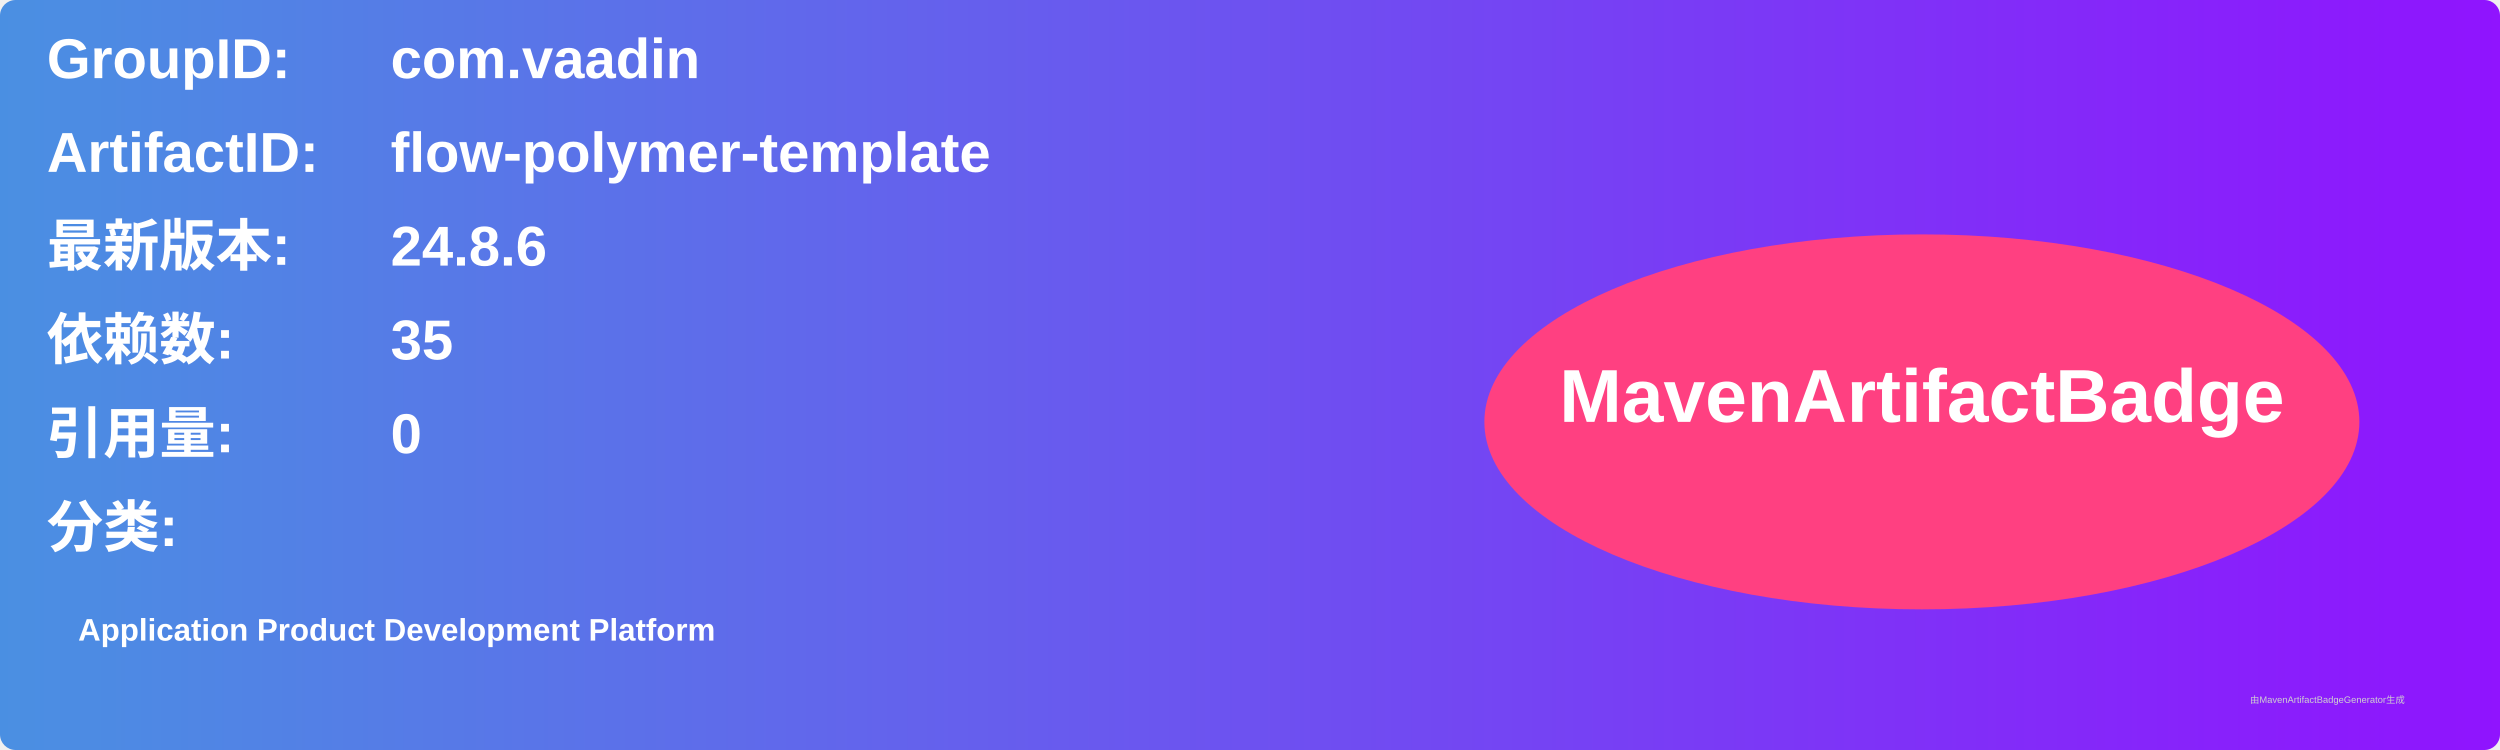
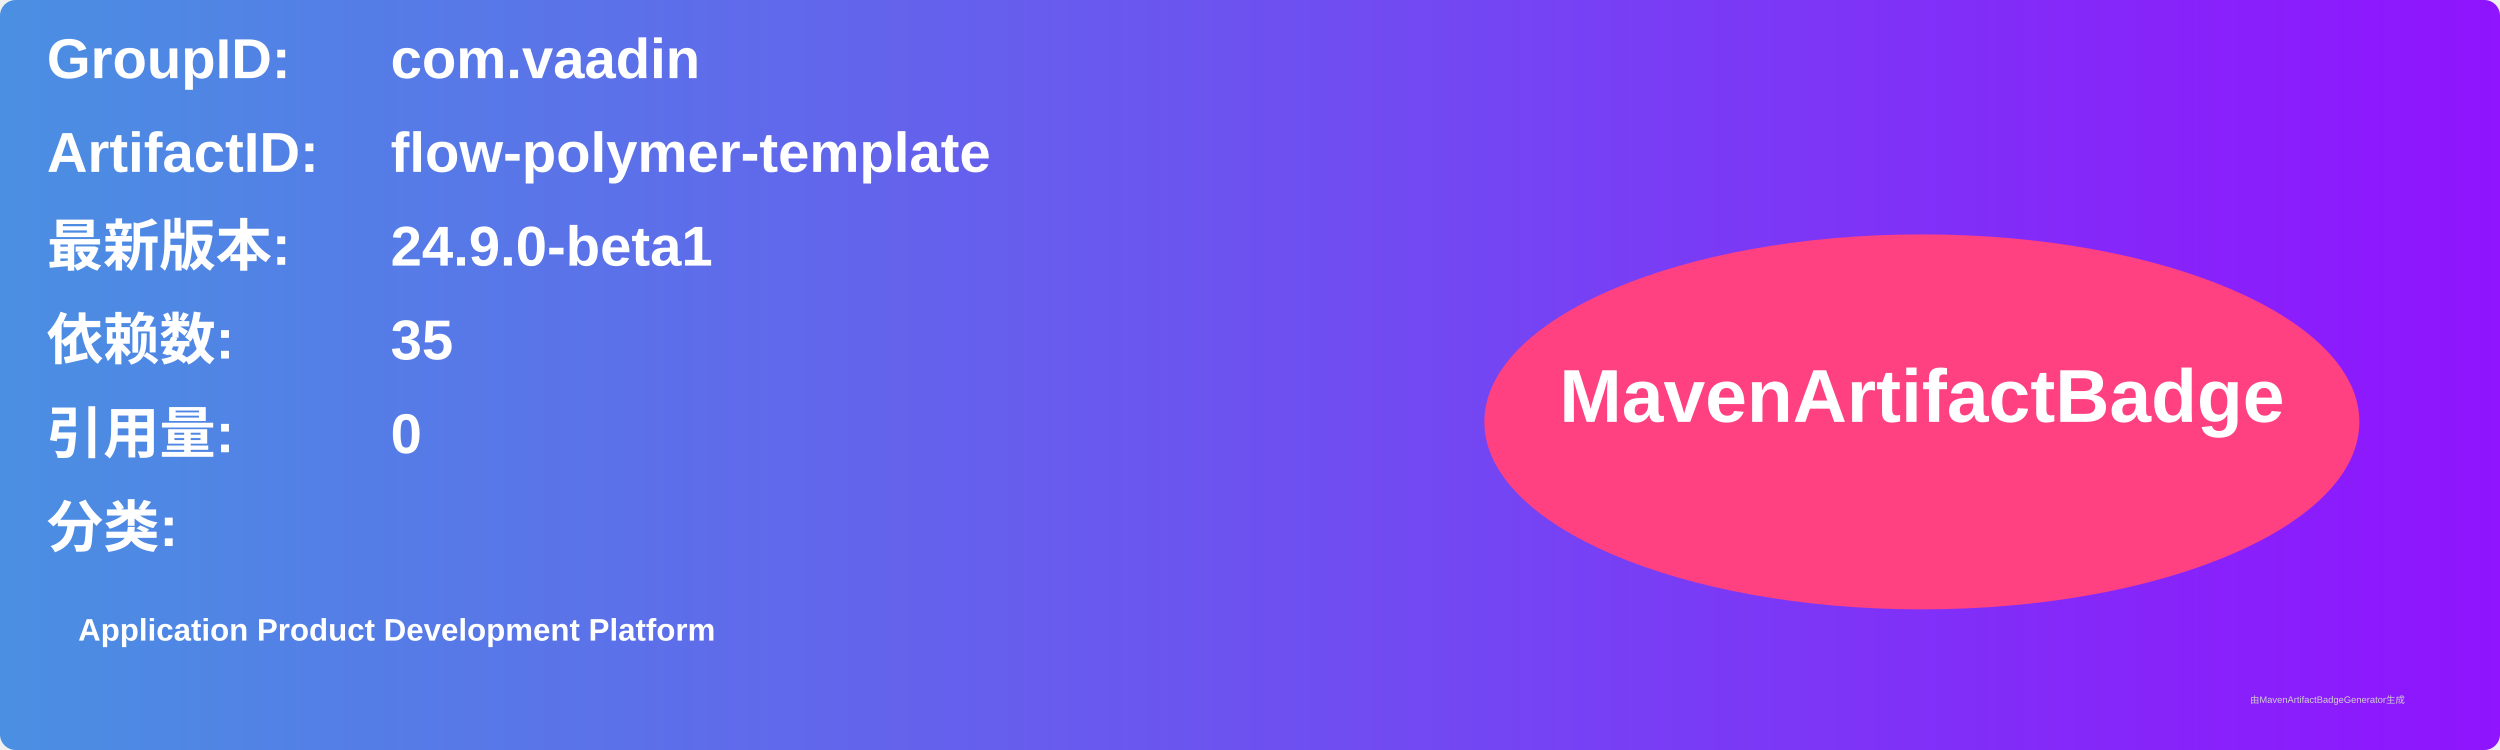
<svg xmlns="http://www.w3.org/2000/svg" width="800" height="240" viewBox="0 0 800 240">
  <linearGradient id="grad" x1="0%" y1="0%" x2="100%" y2="0%">
    <stop offset="0%" stop-color="#4a90e2" />
    <stop offset="100%" stop-color="#9013fe" />
  </linearGradient>
  <rect width="100%" height="100%" rx="5" ry="5" fill="url(#grad)" />
  <g transform="translate(15, 15)">
    <text x="0" y="10" font-family="Arial" font-size="18" fill="white" font-weight="bold" width="260">GroupID:</text>
    <text x="110" y="10" font-family="Arial" font-size="18" fill="white" font-weight="bold" width="460">com.vaadin</text>
    <text x="0" y="40" font-family="Arial" font-size="18" fill="white" font-weight="bold" width="260">ArtifactID:</text>
    <text x="110" y="40" font-family="Arial" font-size="18" fill="white" font-weight="bold" width="460">flow-polymer-template</text>
    <text x="0" y="70" font-family="Arial" font-size="18" fill="white" font-weight="bold">最新版本:</text>
    <text x="110" y="70" font-family="Arial" font-size="18" fill="white" font-weight="bold">
-       <tspan font-weight="bold">24.8.6</tspan>
+       <tspan font-weight="bold">24.9.0-beta1</tspan>
    </text>
    <text x="0" y="100" font-family="Arial" font-size="18" fill="white" font-weight="bold">依赖数: </text>
    <text x="110" y="100" font-family="Arial" font-size="18" fill="white">
      <tspan font-weight="bold">35</tspan>
    </text>
    <text x="0" y="130" font-family="Arial" font-size="18" fill="white" font-weight="bold">引用量: </text>
    <text x="110" y="130" font-family="Arial" font-size="18" fill="white">
      <tspan font-weight="bold">0</tspan>
    </text>
    <text x="0" y="160" font-family="Arial" font-size="18" fill="white" font-weight="bold">分类:</text>
    <text x="10" y="190" font-family="Arial" font-size="10" fill="white">
      <tspan font-weight="bold">Application Product Development Platform</tspan>
    </text>
    <ellipse cx="600" cy="120" rx="140" ry="60" fill="#ff4081" />
    <text x="600" y="120" text-anchor="middle" font-family="Arial" font-size="24" fill="white" font-weight="bold">MavenArtifactBadge</text>
  </g>
  <text x="720" y="225" font-family="Arial" font-size="3" fill="#d0d0d0">由MavenArtifactBadgeGenerator生成</text>
</svg>
